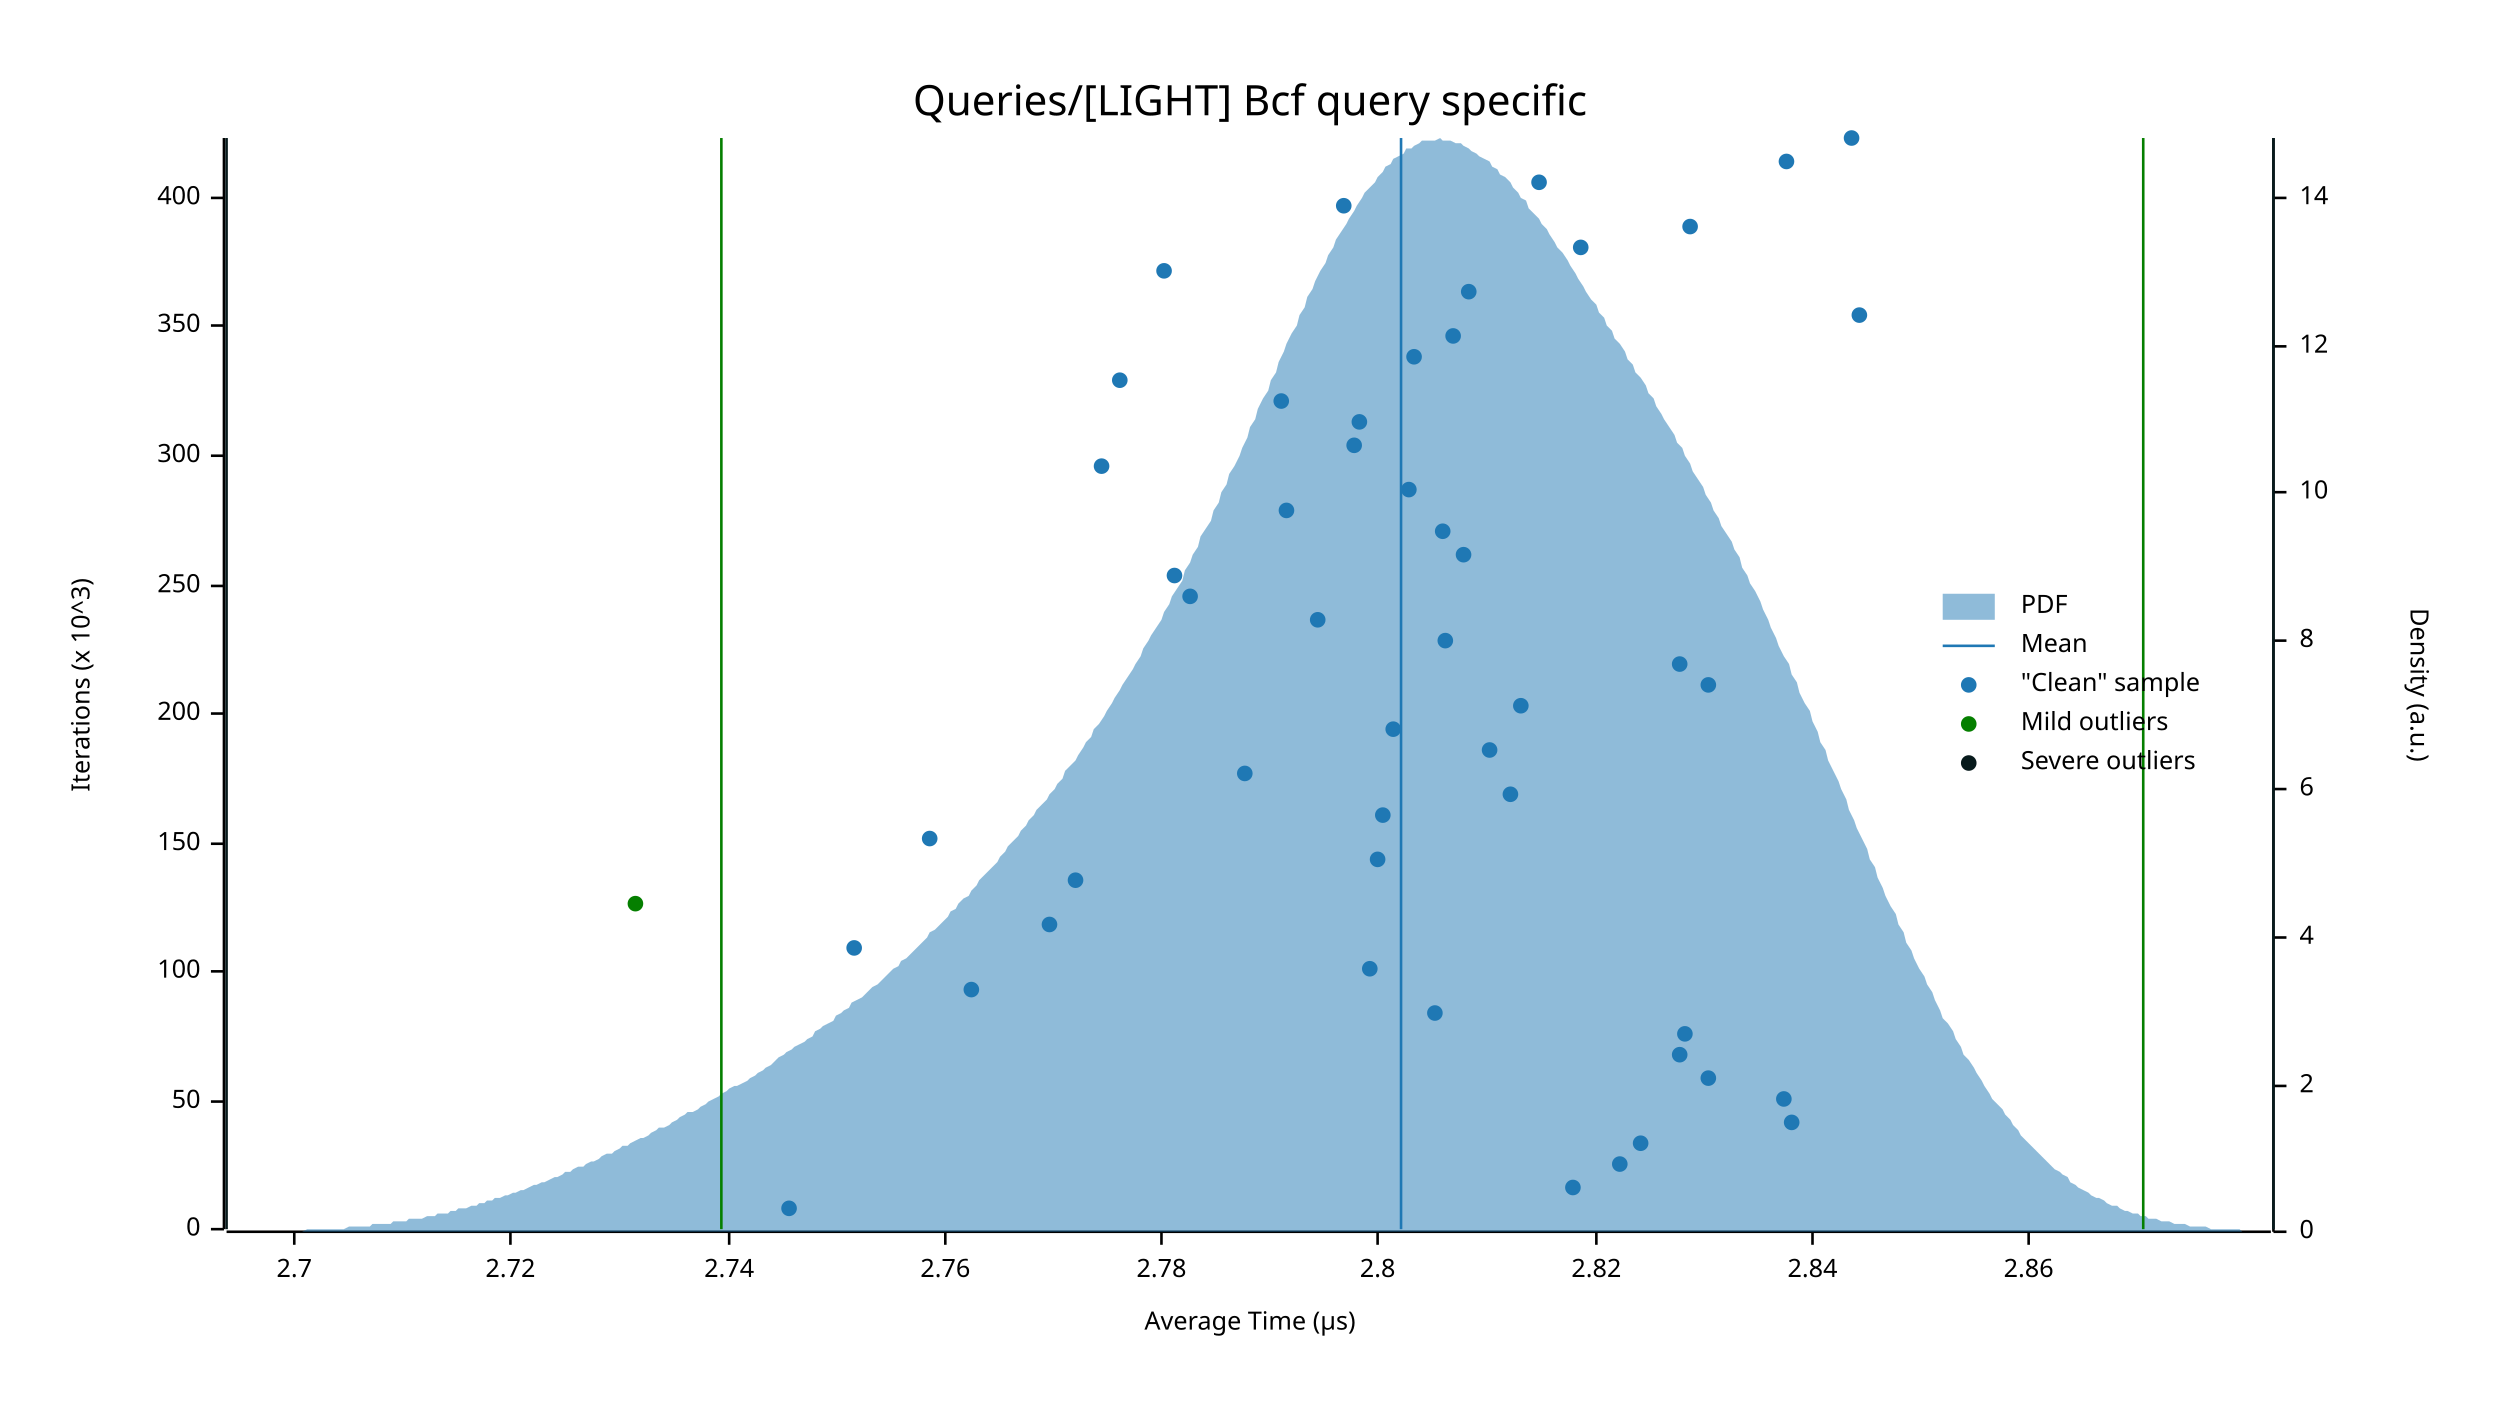
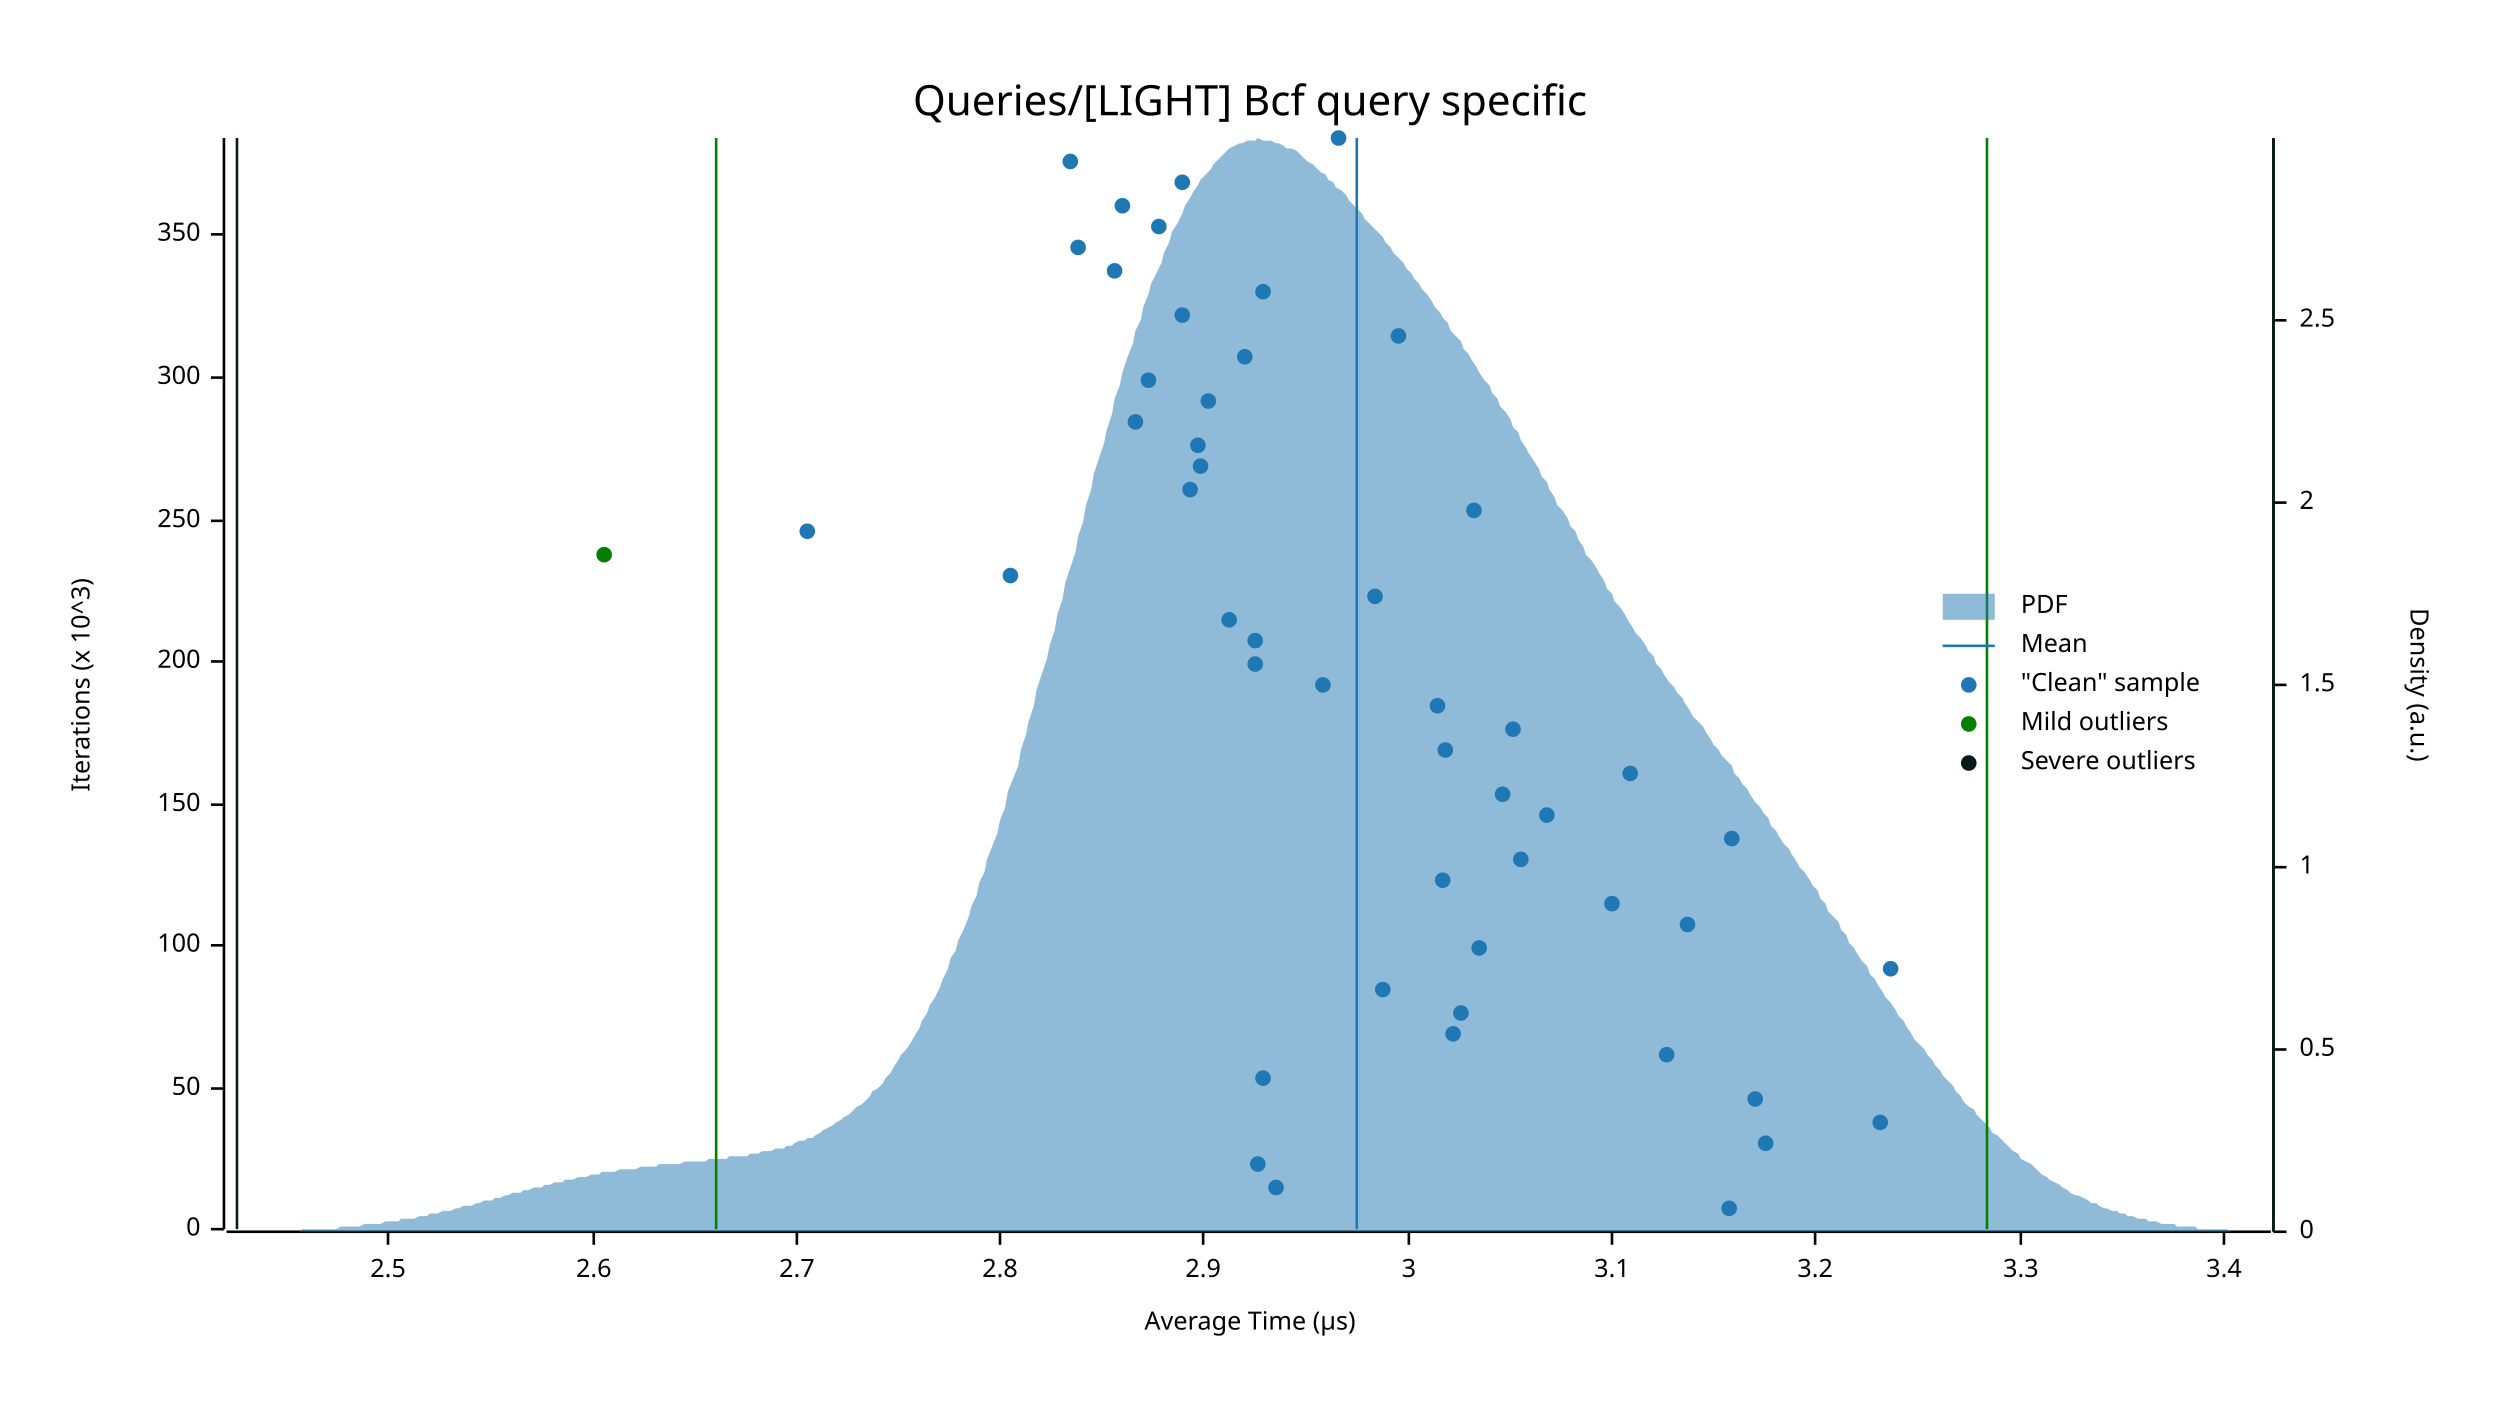
<svg xmlns="http://www.w3.org/2000/svg" width="960" height="540" viewBox="0 0 960 540">
  <text x="480" y="32" dy="0.76em" text-anchor="middle" font-family="sans-serif" font-size="16.129" opacity="1" fill="#000000">
Queries/[LIGHT] Bcf query specific
</text>
  <text x="27" y="263" dy="0.76em" text-anchor="middle" font-family="sans-serif" font-size="9.677" opacity="1" fill="#000000" transform="rotate(270, 27, 263)">
Iterations (x 10^3)
</text>
  <text x="480" y="513" dy="-0.5ex" text-anchor="middle" font-family="sans-serif" font-size="9.677" opacity="1" fill="#000000">
Average Time (µs)
</text>
  <polyline fill="none" opacity="1" stroke="#000000" stroke-width="1" points="86,53 86,472 " />
  <text x="77" y="472" dy="0.5ex" text-anchor="end" font-family="sans-serif" font-size="9.677" opacity="1" fill="#000000">
0
</text>
  <polyline fill="none" opacity="1" stroke="#000000" stroke-width="1" points="81,472 86,472 " />
-   <text x="77" y="423" dy="0.5ex" text-anchor="end" font-family="sans-serif" font-size="9.677" opacity="1" fill="#000000">
+   <text x="77" y="418" dy="0.5ex" text-anchor="end" font-family="sans-serif" font-size="9.677" opacity="1" fill="#000000">
50
</text>
-   <polyline fill="none" opacity="1" stroke="#000000" stroke-width="1" points="81,423 86,423 " />
-   <text x="77" y="373" dy="0.5ex" text-anchor="end" font-family="sans-serif" font-size="9.677" opacity="1" fill="#000000">
+   <polyline fill="none" opacity="1" stroke="#000000" stroke-width="1" points="81,418 86,418 " />
+   <text x="77" y="363" dy="0.5ex" text-anchor="end" font-family="sans-serif" font-size="9.677" opacity="1" fill="#000000">
100
</text>
-   <polyline fill="none" opacity="1" stroke="#000000" stroke-width="1" points="81,373 86,373 " />
-   <text x="77" y="324" dy="0.5ex" text-anchor="end" font-family="sans-serif" font-size="9.677" opacity="1" fill="#000000">
+   <polyline fill="none" opacity="1" stroke="#000000" stroke-width="1" points="81,363 86,363 " />
+   <text x="77" y="309" dy="0.5ex" text-anchor="end" font-family="sans-serif" font-size="9.677" opacity="1" fill="#000000">
150
</text>
-   <polyline fill="none" opacity="1" stroke="#000000" stroke-width="1" points="81,324 86,324 " />
-   <text x="77" y="274" dy="0.5ex" text-anchor="end" font-family="sans-serif" font-size="9.677" opacity="1" fill="#000000">
+   <polyline fill="none" opacity="1" stroke="#000000" stroke-width="1" points="81,309 86,309 " />
+   <text x="77" y="254" dy="0.5ex" text-anchor="end" font-family="sans-serif" font-size="9.677" opacity="1" fill="#000000">
200
</text>
-   <polyline fill="none" opacity="1" stroke="#000000" stroke-width="1" points="81,274 86,274 " />
-   <text x="77" y="225" dy="0.5ex" text-anchor="end" font-family="sans-serif" font-size="9.677" opacity="1" fill="#000000">
+   <polyline fill="none" opacity="1" stroke="#000000" stroke-width="1" points="81,254 86,254 " />
+   <text x="77" y="200" dy="0.5ex" text-anchor="end" font-family="sans-serif" font-size="9.677" opacity="1" fill="#000000">
250
</text>
-   <polyline fill="none" opacity="1" stroke="#000000" stroke-width="1" points="81,225 86,225 " />
-   <text x="77" y="175" dy="0.5ex" text-anchor="end" font-family="sans-serif" font-size="9.677" opacity="1" fill="#000000">
+   <polyline fill="none" opacity="1" stroke="#000000" stroke-width="1" points="81,200 86,200 " />
+   <text x="77" y="145" dy="0.5ex" text-anchor="end" font-family="sans-serif" font-size="9.677" opacity="1" fill="#000000">
300
</text>
-   <polyline fill="none" opacity="1" stroke="#000000" stroke-width="1" points="81,175 86,175 " />
-   <text x="77" y="125" dy="0.5ex" text-anchor="end" font-family="sans-serif" font-size="9.677" opacity="1" fill="#000000">
+   <polyline fill="none" opacity="1" stroke="#000000" stroke-width="1" points="81,145 86,145 " />
+   <text x="77" y="90" dy="0.5ex" text-anchor="end" font-family="sans-serif" font-size="9.677" opacity="1" fill="#000000">
350
</text>
-   <polyline fill="none" opacity="1" stroke="#000000" stroke-width="1" points="81,125 86,125 " />
-   <text x="77" y="76" dy="0.5ex" text-anchor="end" font-family="sans-serif" font-size="9.677" opacity="1" fill="#000000">
- 400
+   <polyline fill="none" opacity="1" stroke="#000000" stroke-width="1" points="81,90 86,90 " />
+   <polyline fill="none" opacity="1" stroke="#000000" stroke-width="1" points="87,473 872,473 " />
+   <text x="149" y="483" dy="0.76em" text-anchor="middle" font-family="sans-serif" font-size="9.677" opacity="1" fill="#000000">
+ 2.5
</text>
-   <polyline fill="none" opacity="1" stroke="#000000" stroke-width="1" points="81,76 86,76 " />
-   <polyline fill="none" opacity="1" stroke="#000000" stroke-width="1" points="87,473 872,473 " />
-   <text x="113" y="483" dy="0.76em" text-anchor="middle" font-family="sans-serif" font-size="9.677" opacity="1" fill="#000000">
+   <polyline fill="none" opacity="1" stroke="#000000" stroke-width="1" points="149,473 149,478 " />
+   <text x="228" y="483" dy="0.76em" text-anchor="middle" font-family="sans-serif" font-size="9.677" opacity="1" fill="#000000">
+ 2.6
+ </text>
+   <polyline fill="none" opacity="1" stroke="#000000" stroke-width="1" points="228,473 228,478 " />
+   <text x="306" y="483" dy="0.76em" text-anchor="middle" font-family="sans-serif" font-size="9.677" opacity="1" fill="#000000">
2.7
</text>
-   <polyline fill="none" opacity="1" stroke="#000000" stroke-width="1" points="113,473 113,478 " />
-   <text x="196" y="483" dy="0.76em" text-anchor="middle" font-family="sans-serif" font-size="9.677" opacity="1" fill="#000000">
- 2.72
- </text>
-   <polyline fill="none" opacity="1" stroke="#000000" stroke-width="1" points="196,473 196,478 " />
-   <text x="280" y="483" dy="0.76em" text-anchor="middle" font-family="sans-serif" font-size="9.677" opacity="1" fill="#000000">
- 2.74
- </text>
-   <polyline fill="none" opacity="1" stroke="#000000" stroke-width="1" points="280,473 280,478 " />
-   <text x="363" y="483" dy="0.76em" text-anchor="middle" font-family="sans-serif" font-size="9.677" opacity="1" fill="#000000">
- 2.76
- </text>
-   <polyline fill="none" opacity="1" stroke="#000000" stroke-width="1" points="363,473 363,478 " />
-   <text x="446" y="483" dy="0.76em" text-anchor="middle" font-family="sans-serif" font-size="9.677" opacity="1" fill="#000000">
- 2.78
- </text>
-   <polyline fill="none" opacity="1" stroke="#000000" stroke-width="1" points="446,473 446,478 " />
-   <text x="529" y="483" dy="0.76em" text-anchor="middle" font-family="sans-serif" font-size="9.677" opacity="1" fill="#000000">
+   <polyline fill="none" opacity="1" stroke="#000000" stroke-width="1" points="306,473 306,478 " />
+   <text x="384" y="483" dy="0.76em" text-anchor="middle" font-family="sans-serif" font-size="9.677" opacity="1" fill="#000000">
2.8
</text>
-   <polyline fill="none" opacity="1" stroke="#000000" stroke-width="1" points="529,473 529,478 " />
-   <text x="613" y="483" dy="0.76em" text-anchor="middle" font-family="sans-serif" font-size="9.677" opacity="1" fill="#000000">
- 2.82
+   <polyline fill="none" opacity="1" stroke="#000000" stroke-width="1" points="384,473 384,478 " />
+   <text x="462" y="483" dy="0.76em" text-anchor="middle" font-family="sans-serif" font-size="9.677" opacity="1" fill="#000000">
+ 2.9
</text>
-   <polyline fill="none" opacity="1" stroke="#000000" stroke-width="1" points="613,473 613,478 " />
-   <text x="696" y="483" dy="0.76em" text-anchor="middle" font-family="sans-serif" font-size="9.677" opacity="1" fill="#000000">
- 2.84
+   <polyline fill="none" opacity="1" stroke="#000000" stroke-width="1" points="462,473 462,478 " />
+   <text x="541" y="483" dy="0.76em" text-anchor="middle" font-family="sans-serif" font-size="9.677" opacity="1" fill="#000000">
+ 3
</text>
-   <polyline fill="none" opacity="1" stroke="#000000" stroke-width="1" points="696,473 696,478 " />
-   <text x="779" y="483" dy="0.76em" text-anchor="middle" font-family="sans-serif" font-size="9.677" opacity="1" fill="#000000">
- 2.86
+   <polyline fill="none" opacity="1" stroke="#000000" stroke-width="1" points="541,473 541,478 " />
+   <text x="619" y="483" dy="0.76em" text-anchor="middle" font-family="sans-serif" font-size="9.677" opacity="1" fill="#000000">
+ 3.1
</text>
-   <polyline fill="none" opacity="1" stroke="#000000" stroke-width="1" points="779,473 779,478 " />
+   <polyline fill="none" opacity="1" stroke="#000000" stroke-width="1" points="619,473 619,478 " />
+   <text x="697" y="483" dy="0.76em" text-anchor="middle" font-family="sans-serif" font-size="9.677" opacity="1" fill="#000000">
+ 3.2
+ </text>
+   <polyline fill="none" opacity="1" stroke="#000000" stroke-width="1" points="697,473 697,478 " />
+   <text x="776" y="483" dy="0.76em" text-anchor="middle" font-family="sans-serif" font-size="9.677" opacity="1" fill="#000000">
+ 3.3
+ </text>
+   <polyline fill="none" opacity="1" stroke="#000000" stroke-width="1" points="776,473 776,478 " />
+   <text x="854" y="483" dy="0.76em" text-anchor="middle" font-family="sans-serif" font-size="9.677" opacity="1" fill="#000000">
+ 3.4
+ </text>
+   <polyline fill="none" opacity="1" stroke="#000000" stroke-width="1" points="854,473 854,478 " />
  <text x="933" y="263" dy="0.76em" text-anchor="middle" font-family="sans-serif" font-size="9.677" opacity="1" fill="#000000" transform="rotate(90, 933, 263)">
Density (a.u.)
</text>
  <polyline fill="none" opacity="1" stroke="#000000" stroke-width="1" points="873,53 873,473 " />
  <text x="883" y="473" dy="0.5ex" text-anchor="start" font-family="sans-serif" font-size="9.677" opacity="1" fill="#000000">
0
</text>
  <polyline fill="none" opacity="1" stroke="#000000" stroke-width="1" points="873,473 878,473 " />
-   <text x="883" y="417" dy="0.5ex" text-anchor="start" font-family="sans-serif" font-size="9.677" opacity="1" fill="#000000">
+   <text x="883" y="403" dy="0.5ex" text-anchor="start" font-family="sans-serif" font-size="9.677" opacity="1" fill="#000000">
+ 0.5
+ </text>
+   <polyline fill="none" opacity="1" stroke="#000000" stroke-width="1" points="873,403 878,403 " />
+   <text x="883" y="333" dy="0.5ex" text-anchor="start" font-family="sans-serif" font-size="9.677" opacity="1" fill="#000000">
+ 1
+ </text>
+   <polyline fill="none" opacity="1" stroke="#000000" stroke-width="1" points="873,333 878,333 " />
+   <text x="883" y="263" dy="0.5ex" text-anchor="start" font-family="sans-serif" font-size="9.677" opacity="1" fill="#000000">
+ 1.5
+ </text>
+   <polyline fill="none" opacity="1" stroke="#000000" stroke-width="1" points="873,263 878,263 " />
+   <text x="883" y="193" dy="0.5ex" text-anchor="start" font-family="sans-serif" font-size="9.677" opacity="1" fill="#000000">
2
</text>
-   <polyline fill="none" opacity="1" stroke="#000000" stroke-width="1" points="873,417 878,417 " />
-   <text x="883" y="360" dy="0.5ex" text-anchor="start" font-family="sans-serif" font-size="9.677" opacity="1" fill="#000000">
- 4
+   <polyline fill="none" opacity="1" stroke="#000000" stroke-width="1" points="873,193 878,193 " />
+   <text x="883" y="123" dy="0.5ex" text-anchor="start" font-family="sans-serif" font-size="9.677" opacity="1" fill="#000000">
+ 2.5
</text>
-   <polyline fill="none" opacity="1" stroke="#000000" stroke-width="1" points="873,360 878,360 " />
-   <text x="883" y="303" dy="0.5ex" text-anchor="start" font-family="sans-serif" font-size="9.677" opacity="1" fill="#000000">
- 6
- </text>
-   <polyline fill="none" opacity="1" stroke="#000000" stroke-width="1" points="873,303 878,303 " />
-   <text x="883" y="246" dy="0.5ex" text-anchor="start" font-family="sans-serif" font-size="9.677" opacity="1" fill="#000000">
- 8
- </text>
-   <polyline fill="none" opacity="1" stroke="#000000" stroke-width="1" points="873,246 878,246 " />
-   <text x="883" y="189" dy="0.5ex" text-anchor="start" font-family="sans-serif" font-size="9.677" opacity="1" fill="#000000">
- 10
- </text>
-   <polyline fill="none" opacity="1" stroke="#000000" stroke-width="1" points="873,189 878,189 " />
-   <text x="883" y="133" dy="0.5ex" text-anchor="start" font-family="sans-serif" font-size="9.677" opacity="1" fill="#000000">
- 12
- </text>
-   <polyline fill="none" opacity="1" stroke="#000000" stroke-width="1" points="873,133 878,133 " />
-   <text x="883" y="76" dy="0.5ex" text-anchor="start" font-family="sans-serif" font-size="9.677" opacity="1" fill="#000000">
- 14
- </text>
-   <polyline fill="none" opacity="1" stroke="#000000" stroke-width="1" points="873,76 878,76 " />
-   <polygon opacity="0.5" fill="#1F78B4" points="87,473 88,473 90,473 91,473 93,473 94,473 96,473 98,473 99,473 101,473 102,473 104,473 105,473 107,473 109,473 110,473 112,473 113,473 115,473 116,473 118,472 120,472 121,472 123,472 124,472 126,472 127,472 129,472 131,472 132,472 134,471 135,471 137,471 138,471 140,471 142,471 143,470 145,470 146,470 148,470 150,470 151,469 153,469 154,469 156,469 157,468 159,468 161,468 162,468 164,467 165,467 167,467 168,466 170,466 172,466 173,465 175,465 176,464 178,464 179,464 181,463 183,463 184,462 186,462 187,461 189,461 190,460 192,460 194,459 195,459 197,458 198,458 200,457 201,457 203,456 205,455 206,455 208,454 209,454 211,453 213,452 214,452 216,451 217,450 219,450 220,449 222,448 224,448 225,447 227,446 228,446 230,445 231,444 233,443 235,443 236,442 238,441 239,440 241,440 242,439 244,438 246,437 247,437 249,436 250,435 252,434 253,433 255,433 257,432 258,431 260,430 261,429 263,428 264,427 266,427 268,426 269,425 271,424 272,423 274,422 276,421 277,420 279,419 280,418 282,417 283,417 285,416 287,415 288,414 290,413 291,412 293,411 294,410 296,409 298,407 299,406 301,405 302,404 304,403 305,402 307,401 309,400 310,399 312,398 313,396 315,395 316,394 318,393 320,392 321,390 323,389 324,388 326,387 327,385 329,384 331,383 332,382 334,380 335,379 337,378 339,376 340,375 342,373 343,372 345,371 346,369 348,368 350,366 351,365 353,363 354,362 356,360 357,358 359,357 361,355 362,354 364,352 365,350 367,349 368,347 370,345 372,344 373,342 375,340 376,338 378,336 379,335 381,333 383,331 384,329 386,327 387,325 389,323 391,321 392,319 394,317 395,315 397,313 398,311 400,309 402,307 403,305 405,303 406,301 408,299 409,296 411,294 413,292 414,290 416,287 417,285 419,283 420,280 422,278 424,275 425,273 427,270 428,268 430,265 431,263 433,260 435,257 436,255 438,252 439,249 441,246 442,244 444,241 446,238 447,235 449,232 450,229 452,226 454,223 455,219 457,216 458,213 460,210 461,206 463,203 465,200 466,196 468,193 469,189 471,186 472,182 474,179 476,175 477,172 479,168 480,164 482,161 483,157 485,153 487,150 488,146 490,143 491,139 493,135 494,132 496,128 498,125 499,121 501,118 502,114 504,111 505,108 507,104 509,101 510,98 512,95 513,92 515,89 517,86 518,84 520,81 521,79 523,76 524,74 526,72 528,70 529,68 531,66 532,64 534,63 535,61 537,60 539,59 540,57 542,57 543,56 545,55 546,54 548,54 550,54 551,54 553,53 554,54 556,54 557,54 559,55 561,55 562,56 564,57 565,58 567,59 568,60 570,61 572,62 573,64 575,65 576,67 578,68 580,70 581,72 583,74 584,76 586,77 587,80 589,82 591,84 592,86 594,88 595,90 597,93 598,95 600,97 602,100 603,102 605,105 606,107 608,110 609,112 611,115 613,117 614,120 616,122 617,125 619,127 620,130 622,132 624,135 625,138 627,140 628,143 630,145 632,148 633,151 635,153 636,156 638,159 639,161 641,164 643,167 644,170 646,172 647,175 649,178 650,181 652,184 654,187 655,190 657,193 658,196 660,199 661,202 663,205 665,208 666,211 668,214 669,218 671,221 672,224 674,227 676,231 677,234 679,238 680,241 682,245 683,248 685,252 687,255 688,259 690,262 691,266 693,270 695,273 696,277 698,281 699,285 701,288 702,292 704,296 706,300 707,303 709,307 710,311 712,315 713,318 715,322 717,326 718,330 720,333 721,337 723,341 724,344 726,348 728,351 729,355 731,358 732,362 734,365 735,368 737,372 739,375 740,378 742,381 743,384 745,388 746,391 748,393 750,396 751,399 753,402 754,405 756,407 758,410 759,412 761,415 762,417 764,420 765,422 767,424 769,426 770,428 772,430 773,432 775,434 776,436 778,438 780,440 781,441 783,443 784,444 786,446 787,447 789,449 791,450 792,451 794,452 795,454 797,455 798,456 800,457 802,458 803,459 805,460 806,460 808,461 809,462 811,463 813,463 814,464 816,465 817,465 819,466 821,466 822,467 824,467 825,468 827,468 828,468 830,469 832,469 833,469 835,470 836,470 838,470 839,470 841,471 843,471 844,471 846,471 847,471 849,472 850,472 852,472 854,472 855,472 857,472 858,472 860,472 861,473 863,473 865,473 866,473 868,473 869,473 871,473 873,473 873,473 87,473 " />
-   <polyline fill="none" opacity="1" stroke="#1F78B4" stroke-width="1" points="538,472 538,53 " />
-   <polyline fill="none" opacity="1" stroke="#057F00" stroke-width="1" points="277,472 277,53 " />
-   <polyline fill="none" opacity="1" stroke="#057F00" stroke-width="1" points="823,472 823,53 " />
-   <polyline fill="none" opacity="1" stroke="#071A1C" stroke-width="1" points="87,472 87,53 " />
+   <polyline fill="none" opacity="1" stroke="#000000" stroke-width="1" points="873,123 878,123 " />
+   <polygon opacity="0.5" fill="#1F78B4" points="87,473 88,473 90,473 91,473 93,473 94,473 96,473 98,473 99,473 101,473 102,473 104,473 105,473 107,473 109,473 110,473 112,473 113,473 115,473 116,472 118,472 120,472 121,472 123,472 124,472 126,472 127,472 129,472 131,471 132,471 134,471 135,471 137,471 138,471 140,470 142,470 143,470 145,470 146,470 148,469 150,469 151,469 153,469 154,468 156,468 157,468 159,468 161,467 162,467 164,467 165,466 167,466 168,466 170,465 172,465 173,465 175,464 176,464 178,463 179,463 181,463 183,462 184,462 186,461 187,461 189,461 190,460 192,460 194,459 195,459 197,458 198,458 200,458 201,457 203,457 205,456 206,456 208,456 209,455 211,455 213,454 214,454 216,454 217,453 219,453 220,453 222,452 224,452 225,452 227,451 228,451 230,451 231,450 233,450 235,450 236,450 238,449 239,449 241,449 242,449 244,449 246,448 247,448 249,448 250,448 252,448 253,447 255,447 257,447 258,447 260,447 261,447 263,446 264,446 266,446 268,446 269,446 271,446 272,445 274,445 276,445 277,445 279,445 280,444 282,444 283,444 285,444 287,444 288,443 290,443 291,443 293,442 294,442 296,442 298,441 299,441 301,441 302,440 304,440 305,439 307,438 309,438 310,437 312,437 313,436 315,435 316,434 318,433 320,432 321,431 323,430 324,429 326,428 327,427 329,425 331,424 332,423 334,421 335,419 337,418 339,416 340,414 342,412 343,410 345,407 346,405 348,403 350,400 351,398 353,395 354,392 356,389 357,386 359,383 361,379 362,376 364,372 365,368 367,365 368,361 370,357 372,352 373,348 375,344 376,339 378,335 379,330 381,325 383,320 384,315 386,310 387,304 389,299 391,294 392,288 394,282 395,277 397,271 398,265 400,259 402,253 403,248 405,242 406,236 408,230 409,224 411,218 413,212 414,206 416,200 417,194 419,188 420,182 422,176 424,170 425,165 427,159 428,153 430,148 431,143 433,137 435,132 436,127 438,123 439,118 441,113 442,109 444,105 446,101 447,97 449,93 450,89 452,86 454,82 455,79 457,76 458,74 460,71 461,69 463,67 465,65 466,63 468,61 469,60 471,58 472,57 474,56 476,55 477,55 479,54 480,54 482,54 483,53 485,54 487,54 488,54 490,55 491,55 493,56 494,57 496,57 498,58 499,59 501,61 502,62 504,63 505,64 507,66 509,67 510,69 512,70 513,72 515,73 517,75 518,77 520,79 521,80 523,82 524,84 526,86 528,88 529,89 531,91 532,93 534,95 535,97 537,99 539,101 540,103 542,105 543,107 545,109 546,111 548,113 550,116 551,118 553,120 554,122 556,124 557,127 559,129 561,131 562,134 564,136 565,138 567,141 568,143 570,146 572,148 573,151 575,153 576,156 578,158 580,161 581,164 583,166 584,169 586,172 587,174 589,177 591,180 592,183 594,185 595,188 597,191 598,194 600,196 602,199 603,202 605,204 606,207 608,210 609,213 611,215 613,218 614,220 616,223 617,226 619,228 620,231 622,233 624,236 625,238 627,241 628,243 630,245 632,248 633,250 635,252 636,255 638,257 639,259 641,262 643,264 644,266 646,268 647,270 649,273 650,275 652,277 654,279 655,281 657,284 658,286 660,288 661,290 663,292 665,294 666,297 668,299 669,301 671,303 672,305 674,308 676,310 677,312 679,314 680,317 682,319 683,321 685,324 687,326 688,328 690,331 691,333 693,335 695,338 696,340 698,342 699,345 701,347 702,350 704,352 706,354 707,357 709,359 710,362 712,364 713,366 715,369 717,371 718,374 720,376 721,378 723,381 724,383 726,385 728,388 729,390 731,392 732,394 734,397 735,399 737,401 739,403 740,405 742,407 743,409 745,411 746,413 748,415 750,417 751,419 753,421 754,423 756,425 758,426 759,428 761,430 762,431 764,433 765,435 767,436 769,438 770,439 772,441 773,442 775,443 776,445 778,446 780,447 781,448 783,450 784,451 786,452 787,453 789,454 791,455 792,456 794,457 795,458 797,459 798,459 800,460 802,461 803,462 805,462 806,463 808,464 809,464 811,465 813,465 814,466 816,466 817,467 819,467 821,468 822,468 824,468 825,469 827,469 828,469 830,470 832,470 833,470 835,470 836,471 838,471 839,471 841,471 843,471 844,472 846,472 847,472 849,472 850,472 852,472 854,472 855,472 857,473 858,473 860,473 861,473 863,473 865,473 866,473 868,473 869,473 871,473 873,473 873,473 87,473 " />
+   <polyline fill="none" opacity="1" stroke="#1F78B4" stroke-width="1" points="521,472 521,53 " />
+   <polyline fill="none" opacity="1" stroke="#057F00" stroke-width="1" points="275,472 275,53 " />
+   <polyline fill="none" opacity="1" stroke="#057F00" stroke-width="1" points="763,472 763,53 " />
+   <polyline fill="none" opacity="1" stroke="#071A1C" stroke-width="1" points="91,472 91,53 " />
  <polyline fill="none" opacity="1" stroke="#071A1C" stroke-width="1" points="873,472 873,53 " />
-   <circle cx="303" cy="464" r="3" opacity="1" fill="#1F78B4" stroke="none" stroke-width="1" />
-   <circle cx="604" cy="456" r="3" opacity="1" fill="#1F78B4" stroke="none" stroke-width="1" />
-   <circle cx="622" cy="447" r="3" opacity="1" fill="#1F78B4" stroke="none" stroke-width="1" />
-   <circle cx="630" cy="439" r="3" opacity="1" fill="#1F78B4" stroke="none" stroke-width="1" />
-   <circle cx="688" cy="431" r="3" opacity="1" fill="#1F78B4" stroke="none" stroke-width="1" />
-   <circle cx="685" cy="422" r="3" opacity="1" fill="#1F78B4" stroke="none" stroke-width="1" />
-   <circle cx="656" cy="414" r="3" opacity="1" fill="#1F78B4" stroke="none" stroke-width="1" />
-   <circle cx="645" cy="405" r="3" opacity="1" fill="#1F78B4" stroke="none" stroke-width="1" />
-   <circle cx="647" cy="397" r="3" opacity="1" fill="#1F78B4" stroke="none" stroke-width="1" />
-   <circle cx="551" cy="389" r="3" opacity="1" fill="#1F78B4" stroke="none" stroke-width="1" />
-   <circle cx="373" cy="380" r="3" opacity="1" fill="#1F78B4" stroke="none" stroke-width="1" />
-   <circle cx="526" cy="372" r="3" opacity="1" fill="#1F78B4" stroke="none" stroke-width="1" />
-   <circle cx="328" cy="364" r="3" opacity="1" fill="#1F78B4" stroke="none" stroke-width="1" />
-   <circle cx="403" cy="355" r="3" opacity="1" fill="#1F78B4" stroke="none" stroke-width="1" />
-   <circle cx="413" cy="338" r="3" opacity="1" fill="#1F78B4" stroke="none" stroke-width="1" />
-   <circle cx="529" cy="330" r="3" opacity="1" fill="#1F78B4" stroke="none" stroke-width="1" />
-   <circle cx="357" cy="322" r="3" opacity="1" fill="#1F78B4" stroke="none" stroke-width="1" />
-   <circle cx="531" cy="313" r="3" opacity="1" fill="#1F78B4" stroke="none" stroke-width="1" />
-   <circle cx="580" cy="305" r="3" opacity="1" fill="#1F78B4" stroke="none" stroke-width="1" />
-   <circle cx="478" cy="297" r="3" opacity="1" fill="#1F78B4" stroke="none" stroke-width="1" />
-   <circle cx="572" cy="288" r="3" opacity="1" fill="#1F78B4" stroke="none" stroke-width="1" />
-   <circle cx="535" cy="280" r="3" opacity="1" fill="#1F78B4" stroke="none" stroke-width="1" />
-   <circle cx="584" cy="271" r="3" opacity="1" fill="#1F78B4" stroke="none" stroke-width="1" />
-   <circle cx="656" cy="263" r="3" opacity="1" fill="#1F78B4" stroke="none" stroke-width="1" />
-   <circle cx="645" cy="255" r="3" opacity="1" fill="#1F78B4" stroke="none" stroke-width="1" />
-   <circle cx="555" cy="246" r="3" opacity="1" fill="#1F78B4" stroke="none" stroke-width="1" />
-   <circle cx="506" cy="238" r="3" opacity="1" fill="#1F78B4" stroke="none" stroke-width="1" />
-   <circle cx="457" cy="229" r="3" opacity="1" fill="#1F78B4" stroke="none" stroke-width="1" />
-   <circle cx="451" cy="221" r="3" opacity="1" fill="#1F78B4" stroke="none" stroke-width="1" />
-   <circle cx="562" cy="213" r="3" opacity="1" fill="#1F78B4" stroke="none" stroke-width="1" />
-   <circle cx="554" cy="204" r="3" opacity="1" fill="#1F78B4" stroke="none" stroke-width="1" />
-   <circle cx="494" cy="196" r="3" opacity="1" fill="#1F78B4" stroke="none" stroke-width="1" />
-   <circle cx="541" cy="188" r="3" opacity="1" fill="#1F78B4" stroke="none" stroke-width="1" />
-   <circle cx="423" cy="179" r="3" opacity="1" fill="#1F78B4" stroke="none" stroke-width="1" />
-   <circle cx="520" cy="171" r="3" opacity="1" fill="#1F78B4" stroke="none" stroke-width="1" />
-   <circle cx="522" cy="162" r="3" opacity="1" fill="#1F78B4" stroke="none" stroke-width="1" />
-   <circle cx="492" cy="154" r="3" opacity="1" fill="#1F78B4" stroke="none" stroke-width="1" />
-   <circle cx="430" cy="146" r="3" opacity="1" fill="#1F78B4" stroke="none" stroke-width="1" />
-   <circle cx="543" cy="137" r="3" opacity="1" fill="#1F78B4" stroke="none" stroke-width="1" />
-   <circle cx="558" cy="129" r="3" opacity="1" fill="#1F78B4" stroke="none" stroke-width="1" />
-   <circle cx="714" cy="121" r="3" opacity="1" fill="#1F78B4" stroke="none" stroke-width="1" />
-   <circle cx="564" cy="112" r="3" opacity="1" fill="#1F78B4" stroke="none" stroke-width="1" />
-   <circle cx="447" cy="104" r="3" opacity="1" fill="#1F78B4" stroke="none" stroke-width="1" />
-   <circle cx="607" cy="95" r="3" opacity="1" fill="#1F78B4" stroke="none" stroke-width="1" />
-   <circle cx="649" cy="87" r="3" opacity="1" fill="#1F78B4" stroke="none" stroke-width="1" />
-   <circle cx="516" cy="79" r="3" opacity="1" fill="#1F78B4" stroke="none" stroke-width="1" />
-   <circle cx="591" cy="70" r="3" opacity="1" fill="#1F78B4" stroke="none" stroke-width="1" />
-   <circle cx="686" cy="62" r="3" opacity="1" fill="#1F78B4" stroke="none" stroke-width="1" />
-   <circle cx="711" cy="53" r="3" opacity="1" fill="#1F78B4" stroke="none" stroke-width="1" />
-   <circle cx="244" cy="347" r="3" opacity="1" fill="#057F00" stroke="none" stroke-width="1" />
+   <circle cx="664" cy="464" r="3" opacity="1" fill="#1F78B4" stroke="none" stroke-width="1" />
+   <circle cx="490" cy="456" r="3" opacity="1" fill="#1F78B4" stroke="none" stroke-width="1" />
+   <circle cx="483" cy="447" r="3" opacity="1" fill="#1F78B4" stroke="none" stroke-width="1" />
+   <circle cx="678" cy="439" r="3" opacity="1" fill="#1F78B4" stroke="none" stroke-width="1" />
+   <circle cx="722" cy="431" r="3" opacity="1" fill="#1F78B4" stroke="none" stroke-width="1" />
+   <circle cx="674" cy="422" r="3" opacity="1" fill="#1F78B4" stroke="none" stroke-width="1" />
+   <circle cx="485" cy="414" r="3" opacity="1" fill="#1F78B4" stroke="none" stroke-width="1" />
+   <circle cx="640" cy="405" r="3" opacity="1" fill="#1F78B4" stroke="none" stroke-width="1" />
+   <circle cx="558" cy="397" r="3" opacity="1" fill="#1F78B4" stroke="none" stroke-width="1" />
+   <circle cx="561" cy="389" r="3" opacity="1" fill="#1F78B4" stroke="none" stroke-width="1" />
+   <circle cx="531" cy="380" r="3" opacity="1" fill="#1F78B4" stroke="none" stroke-width="1" />
+   <circle cx="726" cy="372" r="3" opacity="1" fill="#1F78B4" stroke="none" stroke-width="1" />
+   <circle cx="568" cy="364" r="3" opacity="1" fill="#1F78B4" stroke="none" stroke-width="1" />
+   <circle cx="648" cy="355" r="3" opacity="1" fill="#1F78B4" stroke="none" stroke-width="1" />
+   <circle cx="619" cy="347" r="3" opacity="1" fill="#1F78B4" stroke="none" stroke-width="1" />
+   <circle cx="554" cy="338" r="3" opacity="1" fill="#1F78B4" stroke="none" stroke-width="1" />
+   <circle cx="584" cy="330" r="3" opacity="1" fill="#1F78B4" stroke="none" stroke-width="1" />
+   <circle cx="665" cy="322" r="3" opacity="1" fill="#1F78B4" stroke="none" stroke-width="1" />
+   <circle cx="594" cy="313" r="3" opacity="1" fill="#1F78B4" stroke="none" stroke-width="1" />
+   <circle cx="577" cy="305" r="3" opacity="1" fill="#1F78B4" stroke="none" stroke-width="1" />
+   <circle cx="626" cy="297" r="3" opacity="1" fill="#1F78B4" stroke="none" stroke-width="1" />
+   <circle cx="555" cy="288" r="3" opacity="1" fill="#1F78B4" stroke="none" stroke-width="1" />
+   <circle cx="581" cy="280" r="3" opacity="1" fill="#1F78B4" stroke="none" stroke-width="1" />
+   <circle cx="552" cy="271" r="3" opacity="1" fill="#1F78B4" stroke="none" stroke-width="1" />
+   <circle cx="508" cy="263" r="3" opacity="1" fill="#1F78B4" stroke="none" stroke-width="1" />
+   <circle cx="482" cy="255" r="3" opacity="1" fill="#1F78B4" stroke="none" stroke-width="1" />
+   <circle cx="482" cy="246" r="3" opacity="1" fill="#1F78B4" stroke="none" stroke-width="1" />
+   <circle cx="472" cy="238" r="3" opacity="1" fill="#1F78B4" stroke="none" stroke-width="1" />
+   <circle cx="528" cy="229" r="3" opacity="1" fill="#1F78B4" stroke="none" stroke-width="1" />
+   <circle cx="388" cy="221" r="3" opacity="1" fill="#1F78B4" stroke="none" stroke-width="1" />
+   <circle cx="310" cy="204" r="3" opacity="1" fill="#1F78B4" stroke="none" stroke-width="1" />
+   <circle cx="566" cy="196" r="3" opacity="1" fill="#1F78B4" stroke="none" stroke-width="1" />
+   <circle cx="457" cy="188" r="3" opacity="1" fill="#1F78B4" stroke="none" stroke-width="1" />
+   <circle cx="461" cy="179" r="3" opacity="1" fill="#1F78B4" stroke="none" stroke-width="1" />
+   <circle cx="460" cy="171" r="3" opacity="1" fill="#1F78B4" stroke="none" stroke-width="1" />
+   <circle cx="436" cy="162" r="3" opacity="1" fill="#1F78B4" stroke="none" stroke-width="1" />
+   <circle cx="464" cy="154" r="3" opacity="1" fill="#1F78B4" stroke="none" stroke-width="1" />
+   <circle cx="441" cy="146" r="3" opacity="1" fill="#1F78B4" stroke="none" stroke-width="1" />
+   <circle cx="478" cy="137" r="3" opacity="1" fill="#1F78B4" stroke="none" stroke-width="1" />
+   <circle cx="537" cy="129" r="3" opacity="1" fill="#1F78B4" stroke="none" stroke-width="1" />
+   <circle cx="454" cy="121" r="3" opacity="1" fill="#1F78B4" stroke="none" stroke-width="1" />
+   <circle cx="485" cy="112" r="3" opacity="1" fill="#1F78B4" stroke="none" stroke-width="1" />
+   <circle cx="428" cy="104" r="3" opacity="1" fill="#1F78B4" stroke="none" stroke-width="1" />
+   <circle cx="414" cy="95" r="3" opacity="1" fill="#1F78B4" stroke="none" stroke-width="1" />
+   <circle cx="445" cy="87" r="3" opacity="1" fill="#1F78B4" stroke="none" stroke-width="1" />
+   <circle cx="431" cy="79" r="3" opacity="1" fill="#1F78B4" stroke="none" stroke-width="1" />
+   <circle cx="454" cy="70" r="3" opacity="1" fill="#1F78B4" stroke="none" stroke-width="1" />
+   <circle cx="411" cy="62" r="3" opacity="1" fill="#1F78B4" stroke="none" stroke-width="1" />
+   <circle cx="514" cy="53" r="3" opacity="1" fill="#1F78B4" stroke="none" stroke-width="1" />
+   <circle cx="232" cy="213" r="3" opacity="1" fill="#057F00" stroke="none" stroke-width="1" />
  <text x="776" y="228" dy="0.76em" text-anchor="start" font-family="sans-serif" font-size="9.677" opacity="1" fill="#000000">
PDF
</text>
  <text x="776" y="243" dy="0.76em" text-anchor="start" font-family="sans-serif" font-size="9.677" opacity="1" fill="#000000">
Mean
</text>
  <text x="776" y="258" dy="0.76em" text-anchor="start" font-family="sans-serif" font-size="9.677" opacity="1" fill="#000000">
"Clean" sample
</text>
  <text x="776" y="273" dy="0.76em" text-anchor="start" font-family="sans-serif" font-size="9.677" opacity="1" fill="#000000">
Mild outliers
</text>
  <text x="776" y="288" dy="0.76em" text-anchor="start" font-family="sans-serif" font-size="9.677" opacity="1" fill="#000000">
Severe outliers
</text>
  <rect x="746" y="228" width="20" height="10" opacity="0.5" fill="#1F78B4" stroke="none" />
  <polyline fill="none" opacity="1" stroke="#1F78B4" stroke-width="1" points="746,248 766,248 " />
  <circle cx="756" cy="263" r="3" opacity="1" fill="#1F78B4" stroke="none" stroke-width="1" />
  <circle cx="756" cy="278" r="3" opacity="1" fill="#057F00" stroke="none" stroke-width="1" />
  <circle cx="756" cy="293" r="3" opacity="1" fill="#071A1C" stroke="none" stroke-width="1" />
</svg>
